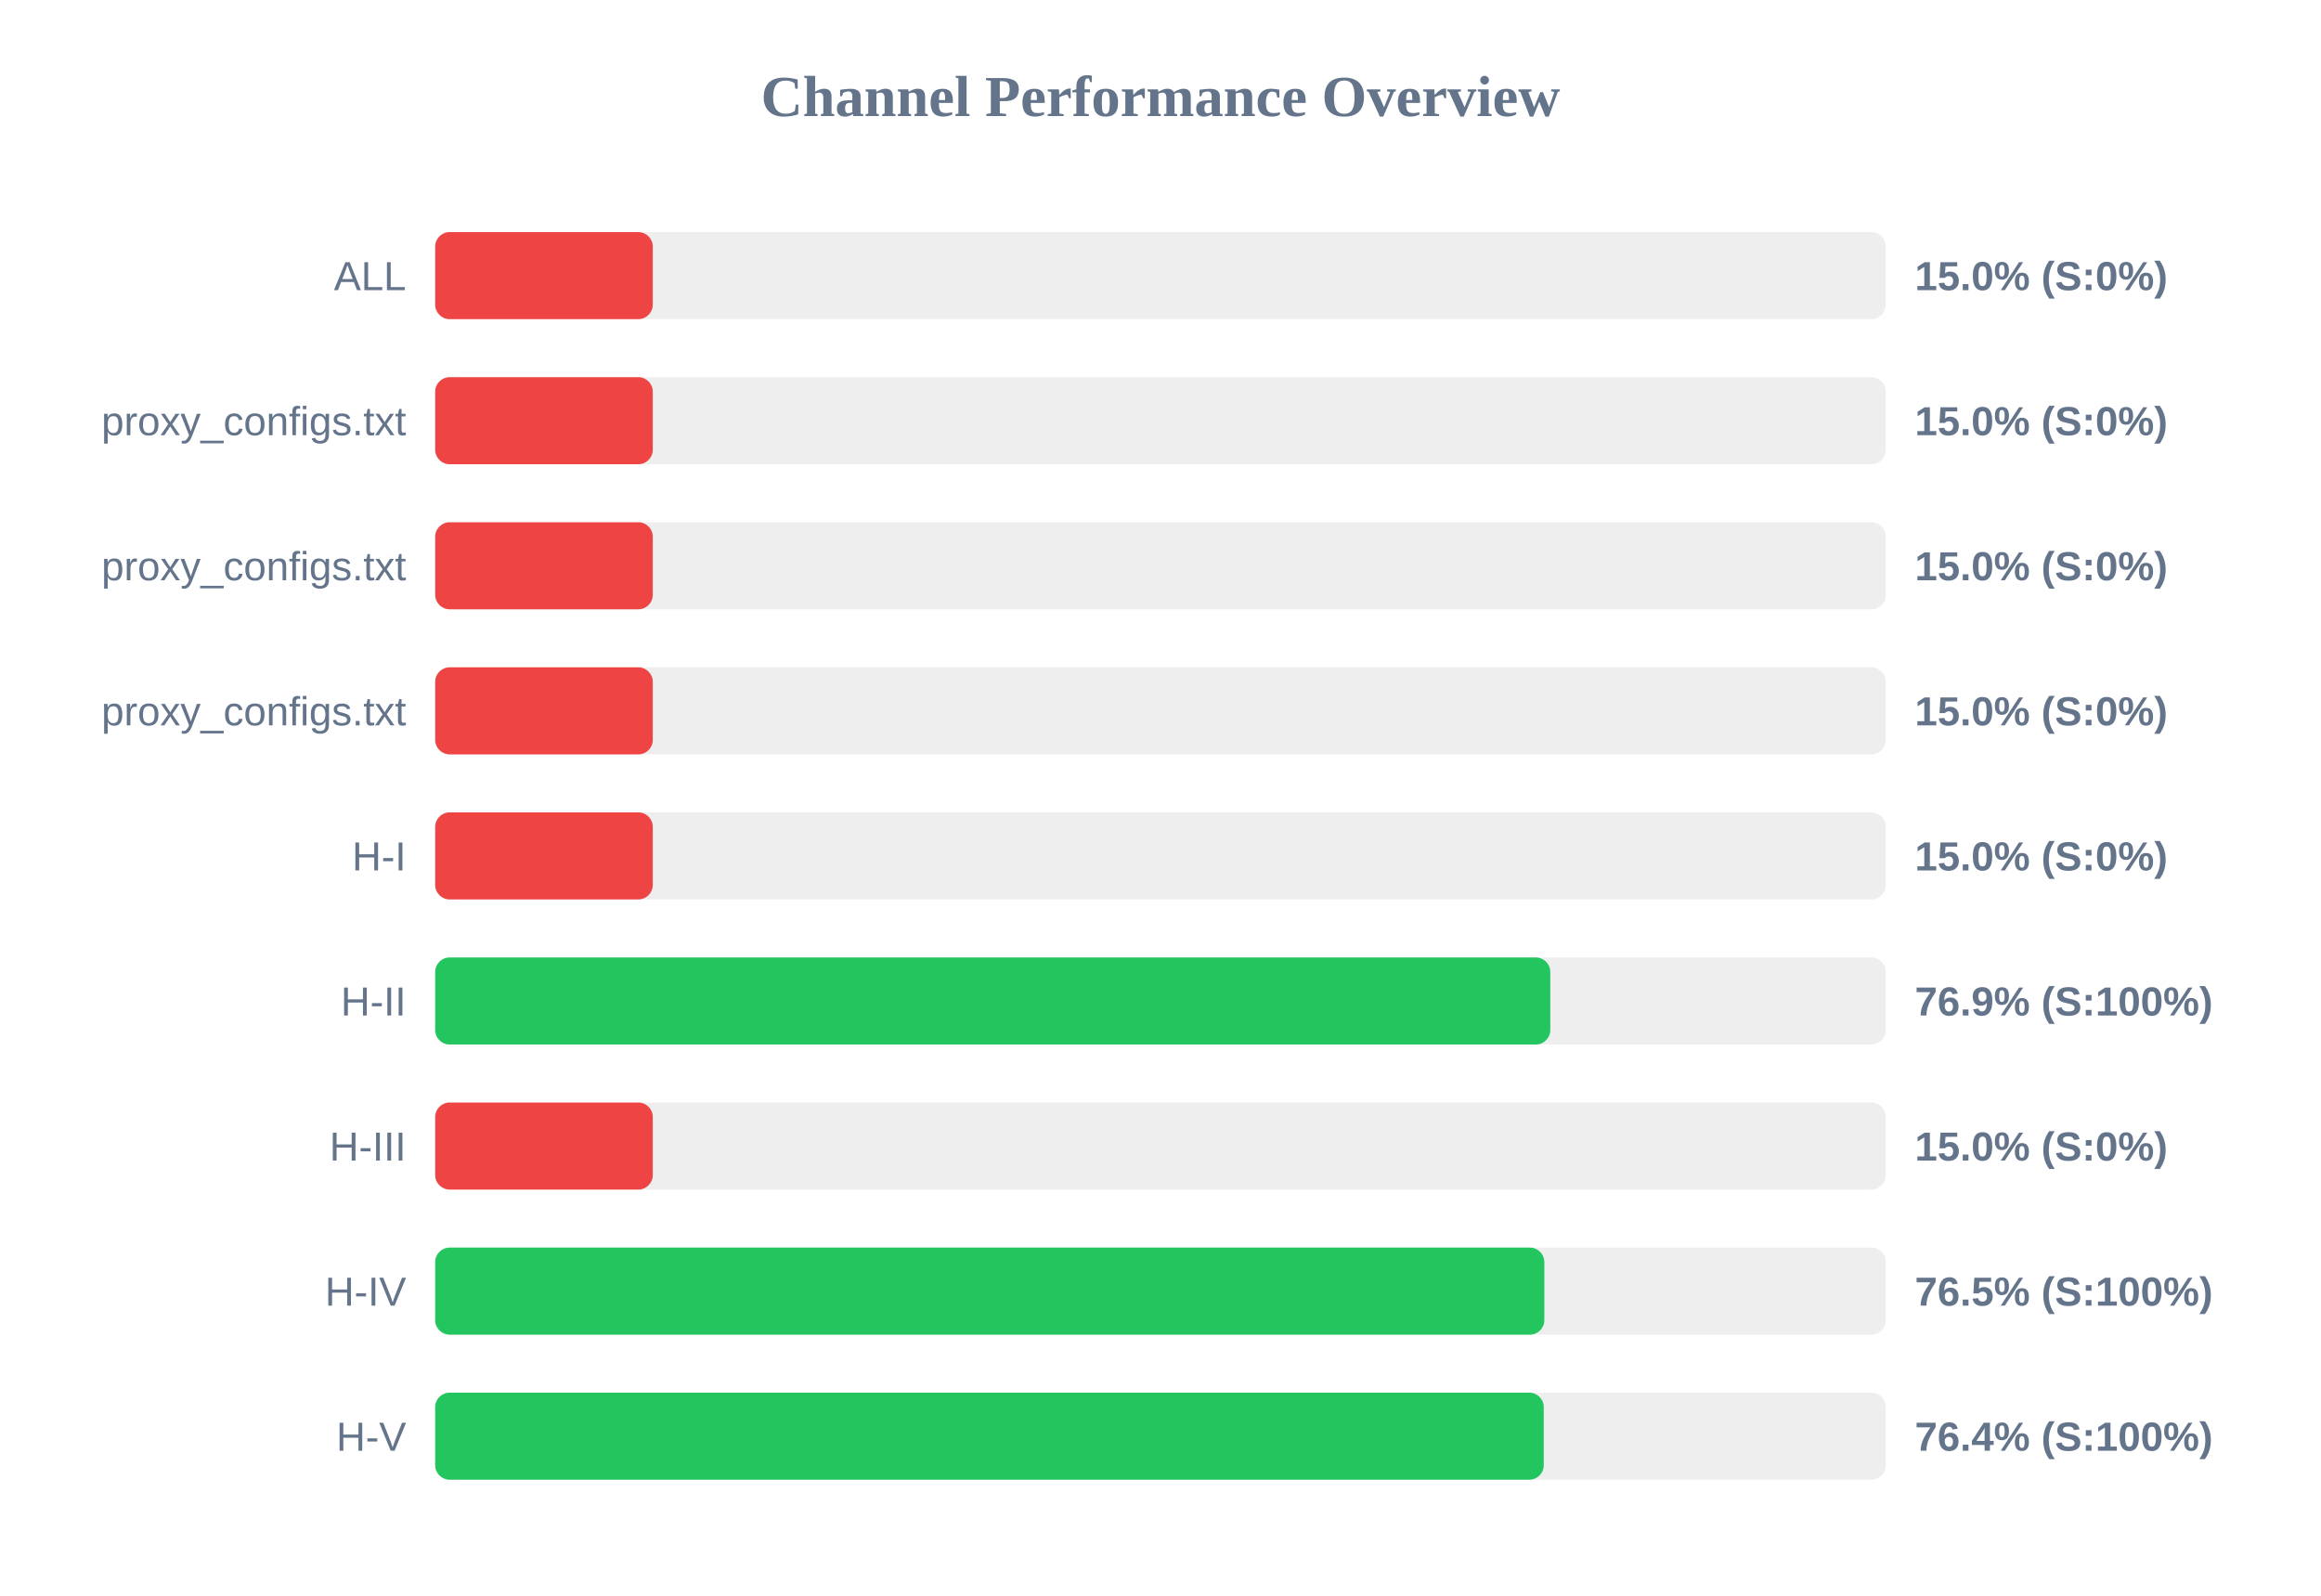
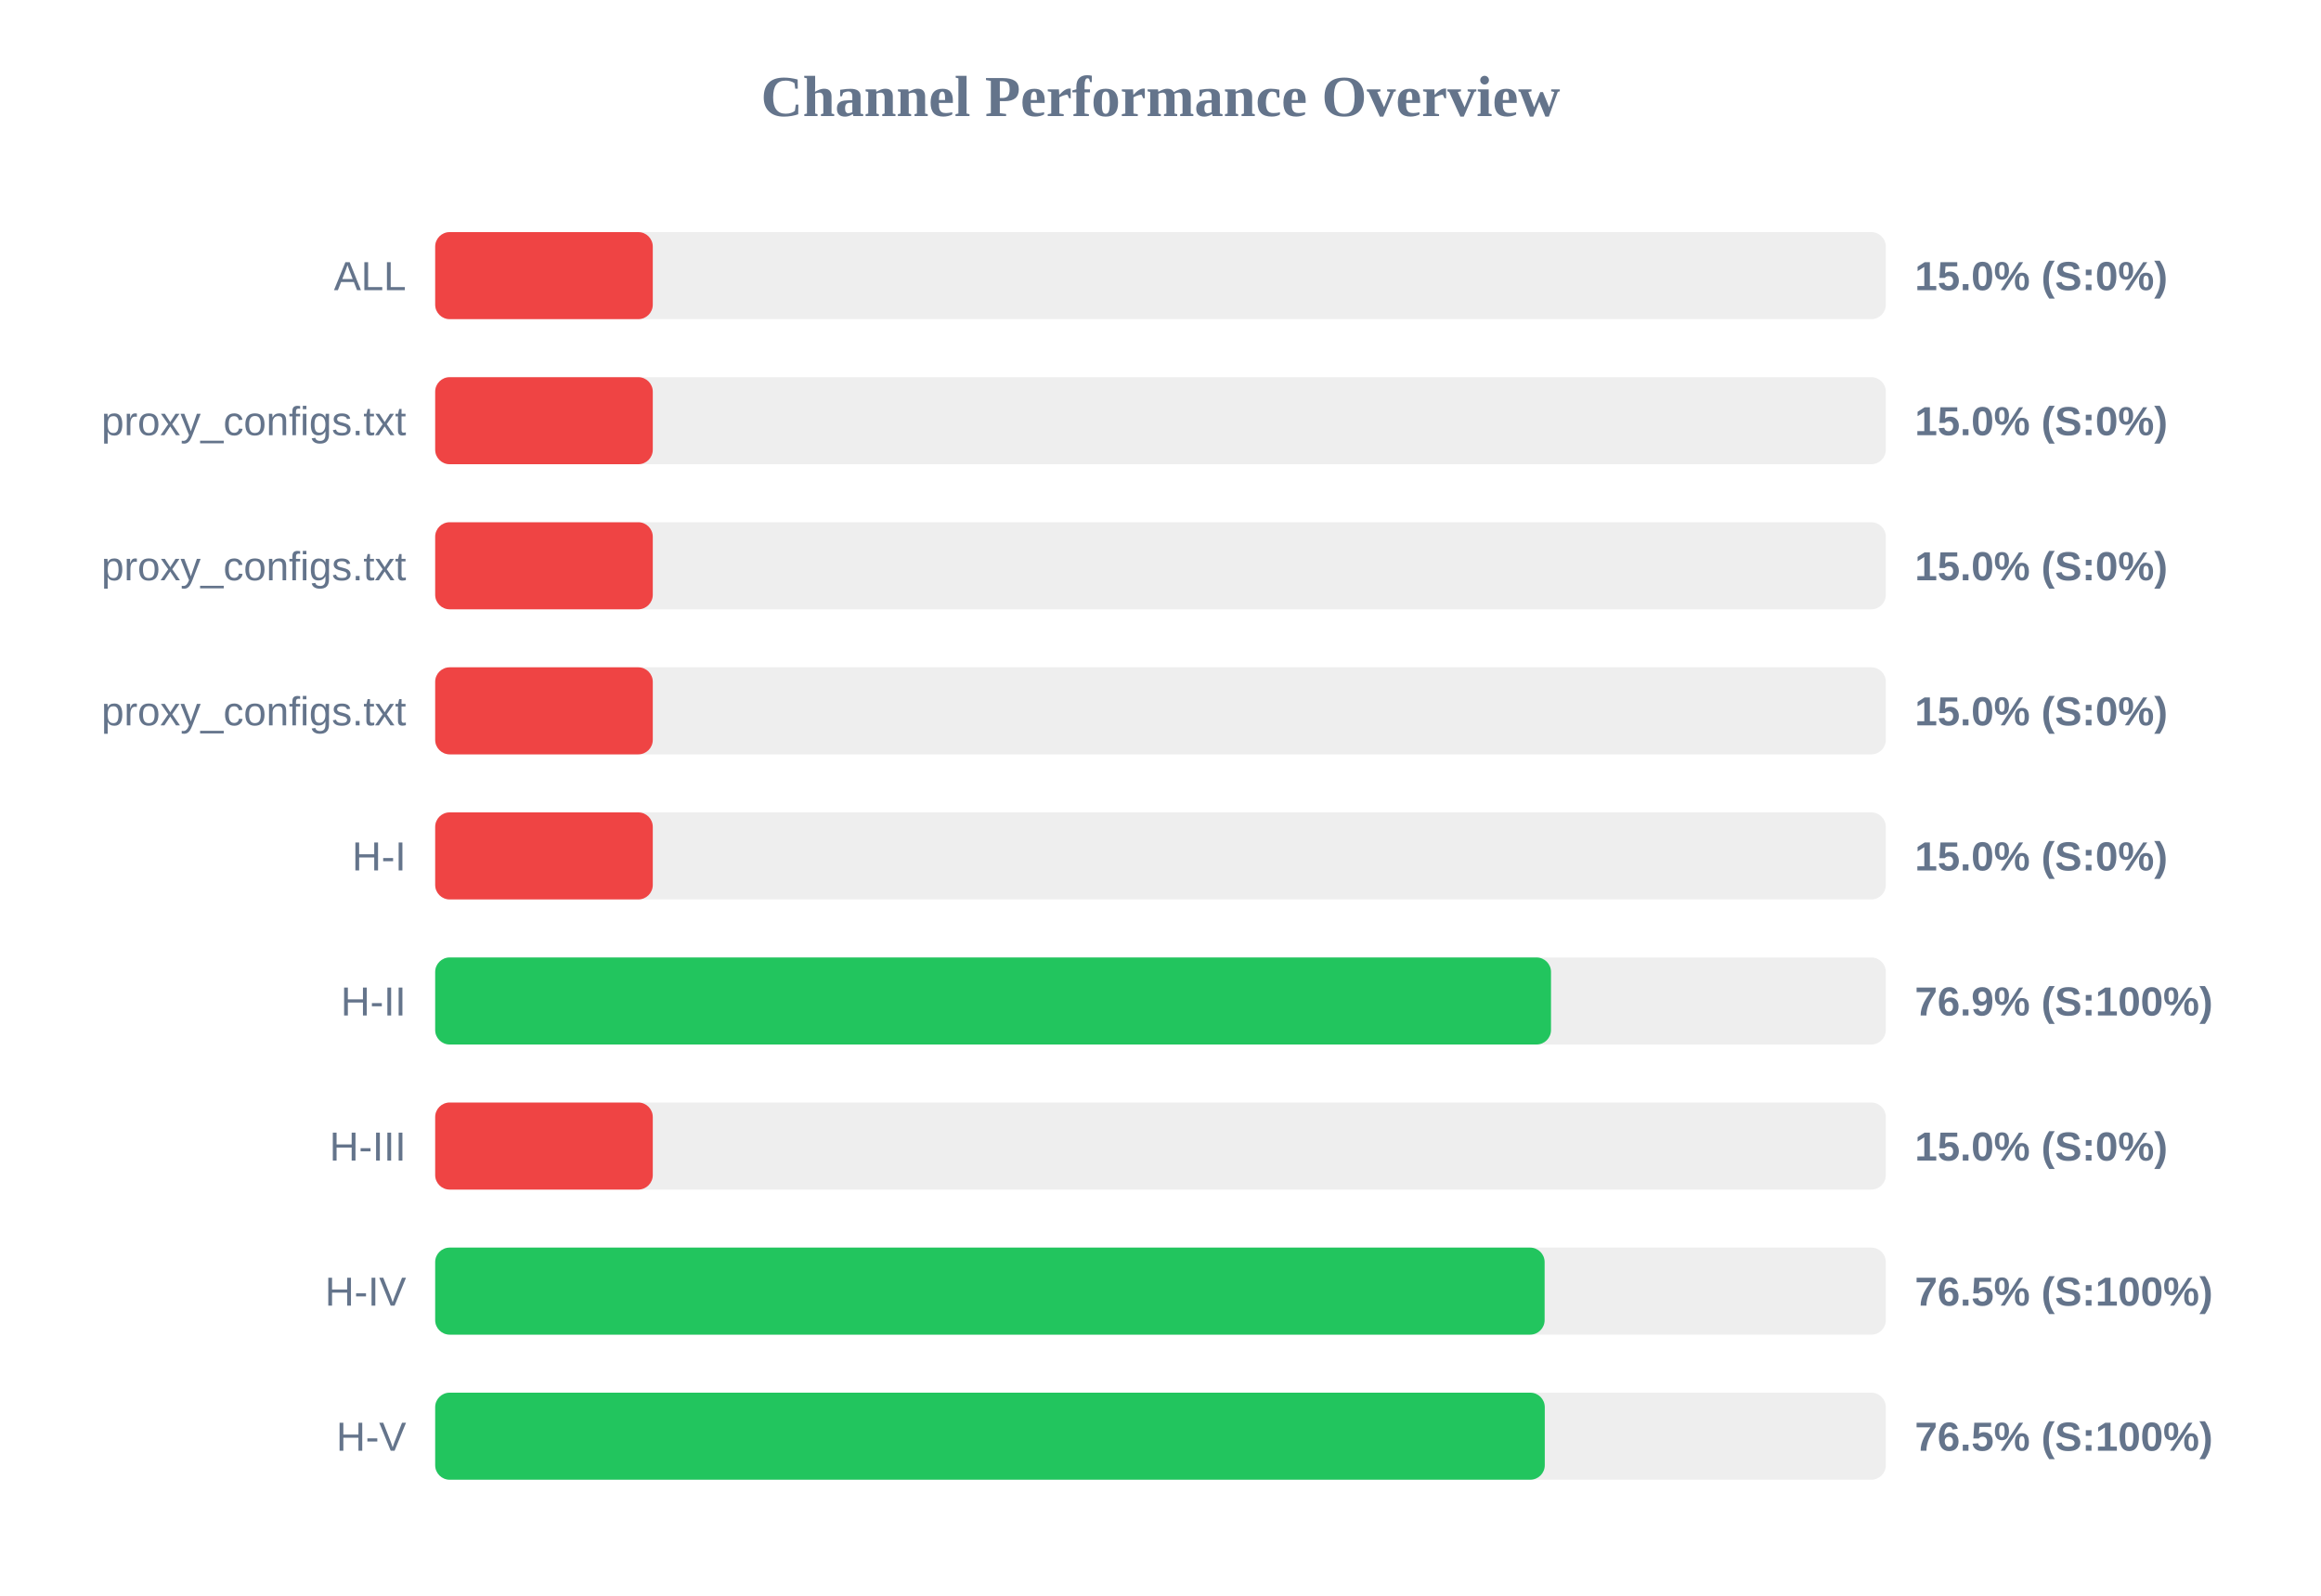
<svg xmlns="http://www.w3.org/2000/svg" width="800" height="550" version="1.1">
  <style>
        .row { font: 14px Arial; fill: #64748b; }
        .score { font: bold 14px Arial; fill: #64748b; }
    </style>
  <text x="400" y="40" text-anchor="middle" font-size="20px" font-weight="bold" fill="#64748b">Channel Performance Overview</text>
  <rect x="150" y="80" width="500" height="30" fill="#eee" rx="5" />
  <rect x="150" y="80" width="75.0" height="30" fill="#ef4444" rx="5" />
  <text x="140" y="100" text-anchor="end" class="row">ALL</text>
  <text x="660" y="100" text-anchor="start" class="score">15.0% (S:0%)</text>
  <rect x="150" y="130" width="500" height="30" fill="#eee" rx="5" />
  <rect x="150" y="130" width="75.0" height="30" fill="#ef4444" rx="5" />
  <text x="140" y="150" text-anchor="end" class="row">proxy_configs.txt</text>
  <text x="660" y="150" text-anchor="start" class="score">15.0% (S:0%)</text>
  <rect x="150" y="180" width="500" height="30" fill="#eee" rx="5" />
  <rect x="150" y="180" width="75.0" height="30" fill="#ef4444" rx="5" />
  <text x="140" y="200" text-anchor="end" class="row">proxy_configs.txt</text>
  <text x="660" y="200" text-anchor="start" class="score">15.0% (S:0%)</text>
  <rect x="150" y="230" width="500" height="30" fill="#eee" rx="5" />
  <rect x="150" y="230" width="75.0" height="30" fill="#ef4444" rx="5" />
  <text x="140" y="250" text-anchor="end" class="row">proxy_configs.txt</text>
  <text x="660" y="250" text-anchor="start" class="score">15.0% (S:0%)</text>
  <rect x="150" y="280" width="500" height="30" fill="#eee" rx="5" />
  <rect x="150" y="280" width="75.0" height="30" fill="#ef4444" rx="5" />
  <text x="140" y="300" text-anchor="end" class="row">H-I</text>
  <text x="660" y="300" text-anchor="start" class="score">15.0% (S:0%)</text>
  <rect x="150" y="330" width="500" height="30" fill="#eee" rx="5" />
-   <rect x="150" y="330" width="384.35" height="30" fill="#22c55e" rx="5" />
+   <rect x="150" y="330" width="384.6" height="30" fill="#22c55e" rx="5" />
  <text x="140" y="350" text-anchor="end" class="row">H-II</text>
  <text x="660" y="350" text-anchor="start" class="score">76.9% (S:100%)</text>
  <rect x="150" y="380" width="500" height="30" fill="#eee" rx="5" />
  <rect x="150" y="380" width="75.0" height="30" fill="#ef4444" rx="5" />
  <text x="140" y="400" text-anchor="end" class="row">H-III</text>
  <text x="660" y="400" text-anchor="start" class="score">15.0% (S:0%)</text>
  <rect x="150" y="430" width="500" height="30" fill="#eee" rx="5" />
-   <rect x="150" y="430" width="382.3" height="30" fill="#22c55e" rx="5" />
+   <rect x="150" y="430" width="382.4" height="30" fill="#22c55e" rx="5" />
  <text x="140" y="450" text-anchor="end" class="row">H-IV</text>
  <text x="660" y="450" text-anchor="start" class="score">76.5% (S:100%)</text>
  <rect x="150" y="480" width="500" height="30" fill="#eee" rx="5" />
-   <rect x="150" y="480" width="382.1" height="30" fill="#22c55e" rx="5" />
+   <rect x="150" y="480" width="382.45" height="30" fill="#22c55e" rx="5" />
  <text x="140" y="500" text-anchor="end" class="row">H-V</text>
-   <text x="660" y="500" text-anchor="start" class="score">76.4% (S:100%)</text>
+   <text x="660" y="500" text-anchor="start" class="score">76.5% (S:100%)</text>
</svg>
